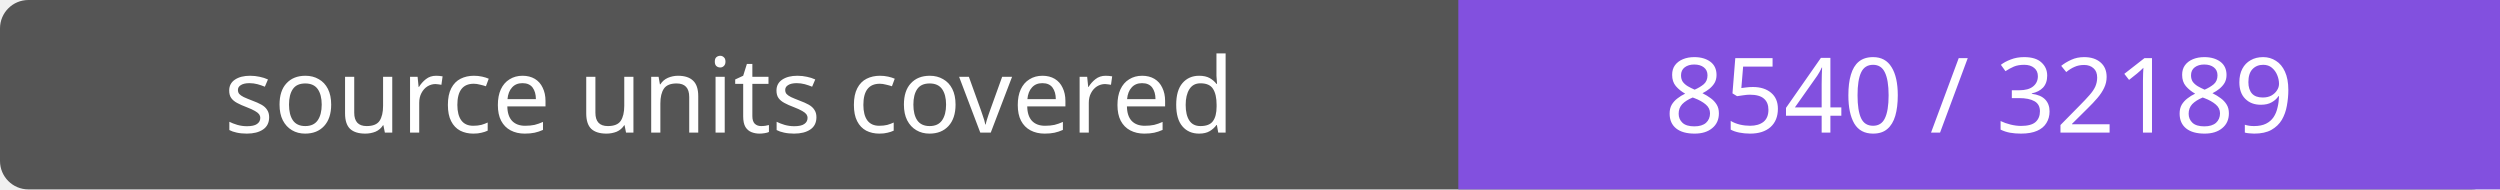
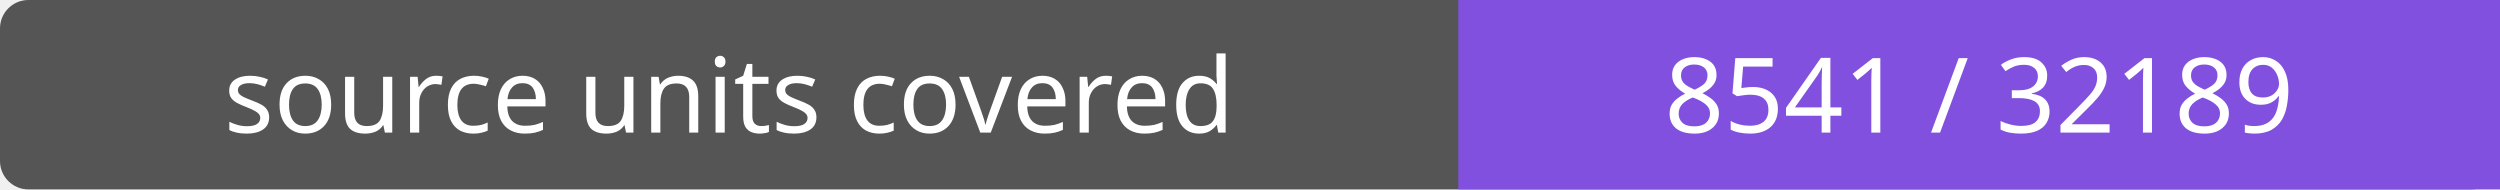
- <svg xmlns="http://www.w3.org/2000/svg" width="264" height="20" role="img" aria-label="source units covered: 8540 / 32189">
+ <svg xmlns="http://www.w3.org/2000/svg" width="264" height="20" role="img" aria-label="source units covered: 8541 / 32189">
  <rect width="264" height="20" rx="3" fill="#555" />
  <path fill="#8250df" d="M154 0h110v20H154z" />
  <g fill="#fff" text-anchor="middle" font-family="Verdana,sans-serif" font-size="11">
    <text x="77.0" y="14">source units covered</text>
-     <text x="209.0" y="14">8540 / 32189</text>
+     <text x="209.0" y="14">8541 / 32189</text>
  </g>
</svg>
